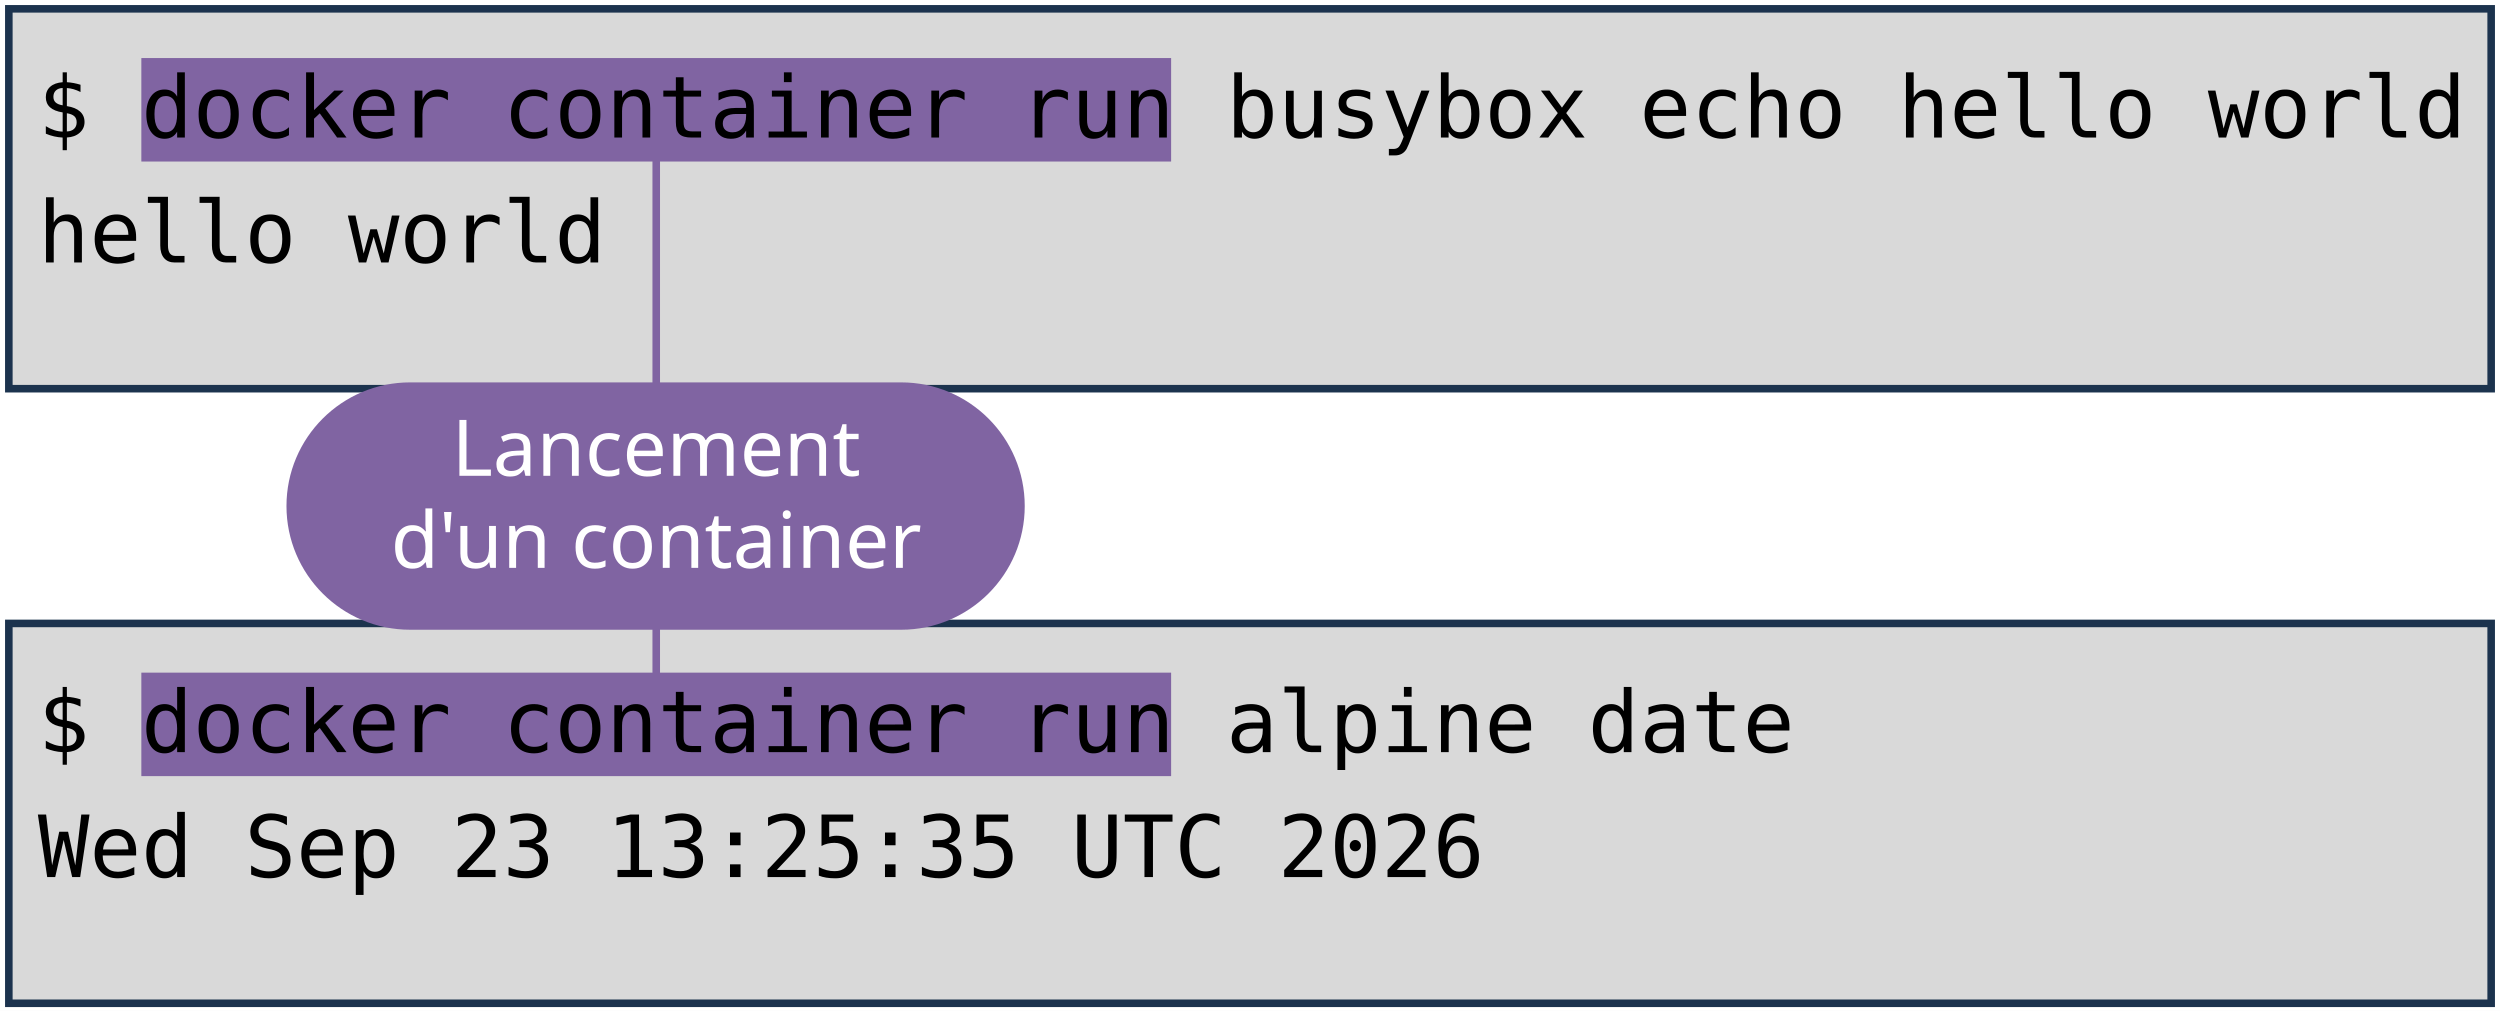
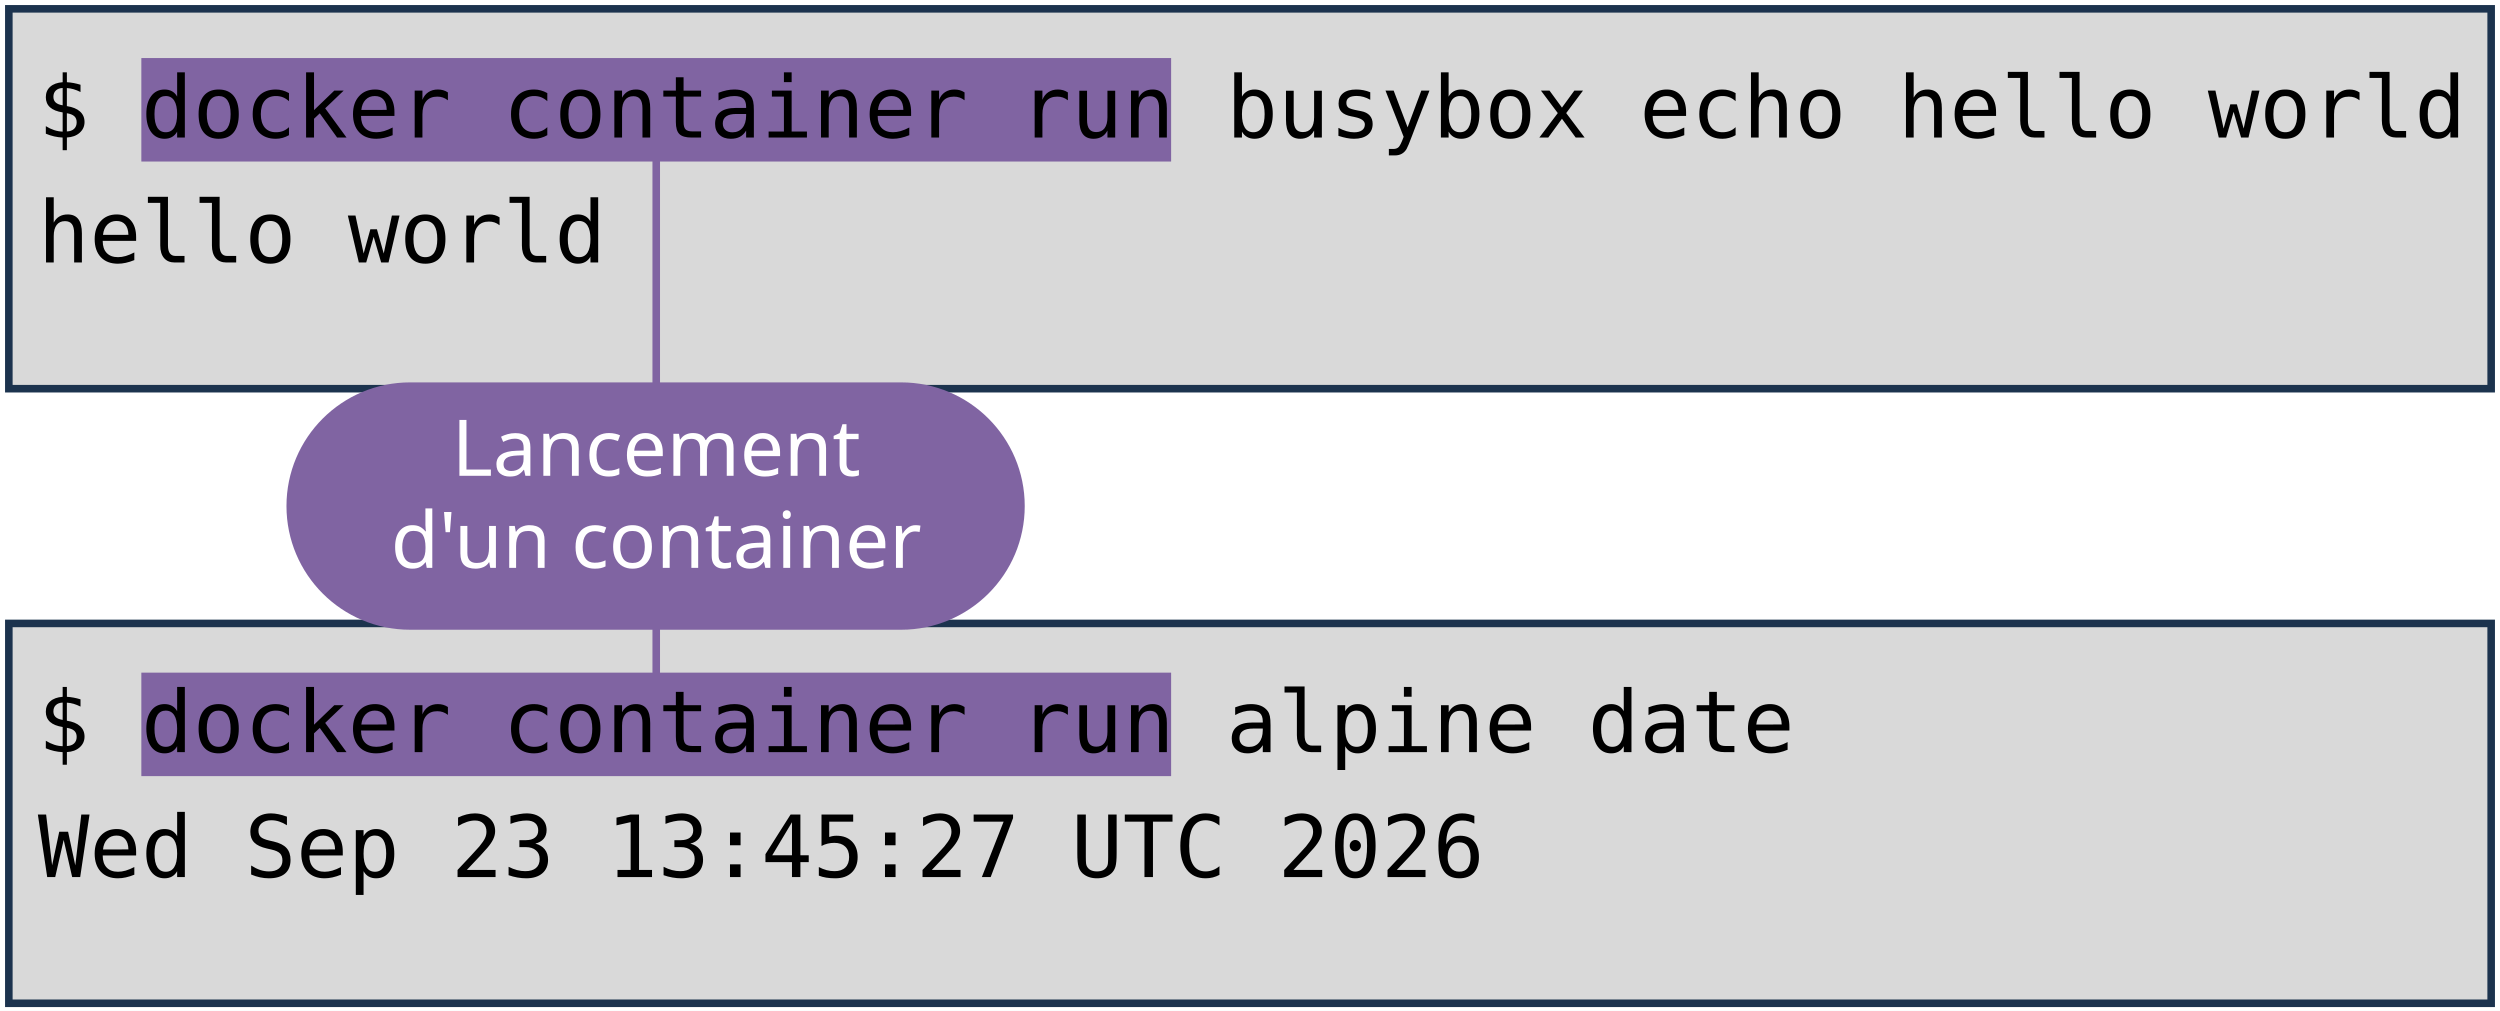
<svg xmlns="http://www.w3.org/2000/svg" viewBox="0 0 1981 801" width="1981" height="801" role="img" aria-label="Deux terminaux : docker container run busybox echo hello world, et docker container run alpine date. Annotations : lancement d'un container, image, commande lancée.">
  <style>
    .code { font-family: "DejaVu Sans Mono", Menlo, Consolas, monospace; font-size: 68px; fill: #000000; }
    .pill { font-family: "Trebuchet MS", "Century Gothic", Verdana, sans-serif; font-size: 62px; text-anchor: middle; }
  </style>
  <rect width="1981" height="801" fill="#FFFFFF" />
  <rect x="7" y="7" width="1967" height="301" fill="#D9D9D9" stroke="#1C334E" stroke-width="6" />
  <rect x="7" y="494" width="1967" height="301" fill="#D9D9D9" stroke="#1C334E" stroke-width="6" />
  <rect x="112" y="46" width="816" height="82" fill="#8064A2" />
  <rect x="112" y="533" width="816" height="82" fill="#8064A2" />
  <text x="30" y="109" class="code" xml:space="preserve">$ docker container run busybox echo hello world</text>
  <text x="30" y="208" class="code" xml:space="preserve">hello world</text>
  <text x="30" y="596" class="code" xml:space="preserve">$ docker container run alpine date</text>
-   <text x="30" y="695" class="code" xml:space="preserve">Wed Sep 23 13:25:35 UTC 2026</text>
+   <text x="30" y="695" class="code" xml:space="preserve">Wed Sep 23 13:45:27 UTC 2026</text>
  <path d="M 520 401 L 520 128" stroke="#8064A2" stroke-width="6" fill="none" stroke-linecap="round" />
  <path d="M 520 401 L 520 533" stroke="#8064A2" stroke-width="6" fill="none" stroke-linecap="round" />
  <rect x="227" y="303" width="585" height="196" rx="98" fill="#8064A2" />
  <text x="520" y="377" class="pill" fill="#FFFFFF">Lancement</text>
  <text x="520" y="450" class="pill" fill="#FFFFFF">d'un container</text>
</svg>
